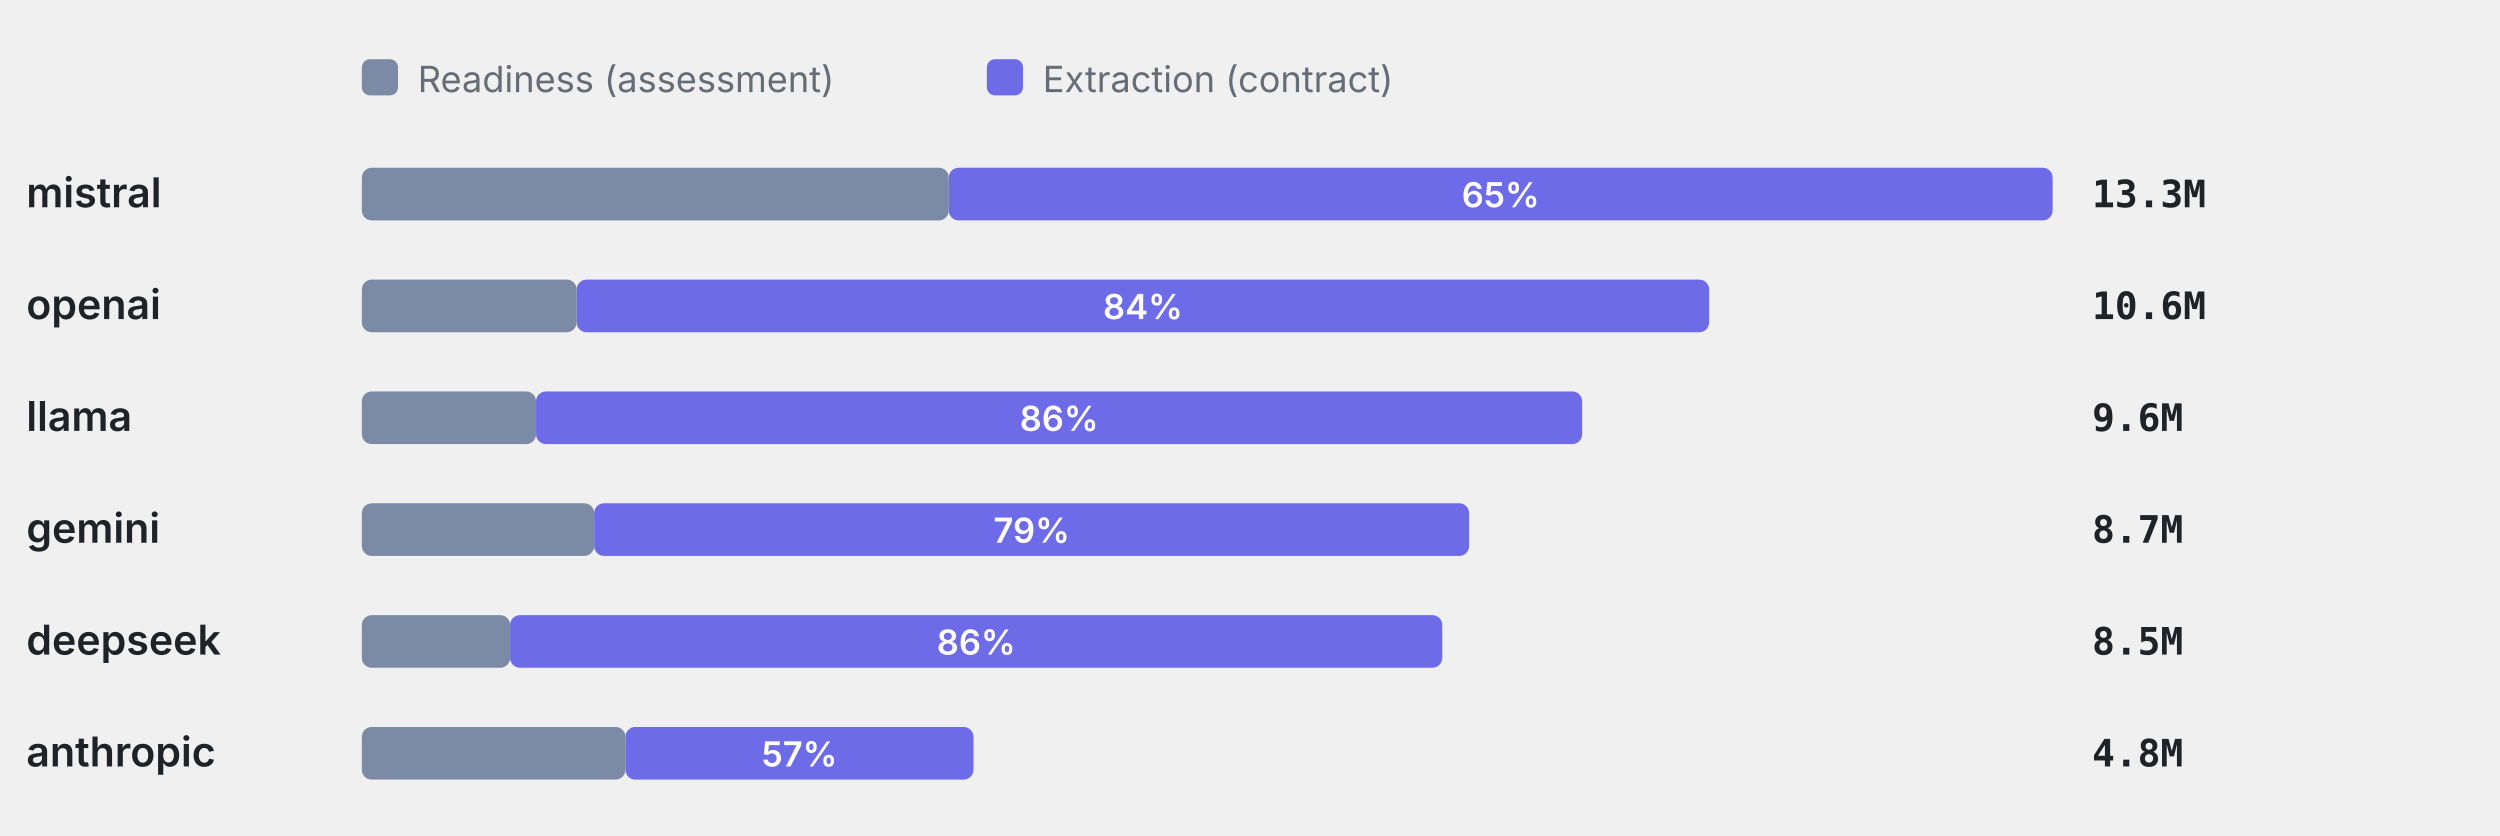
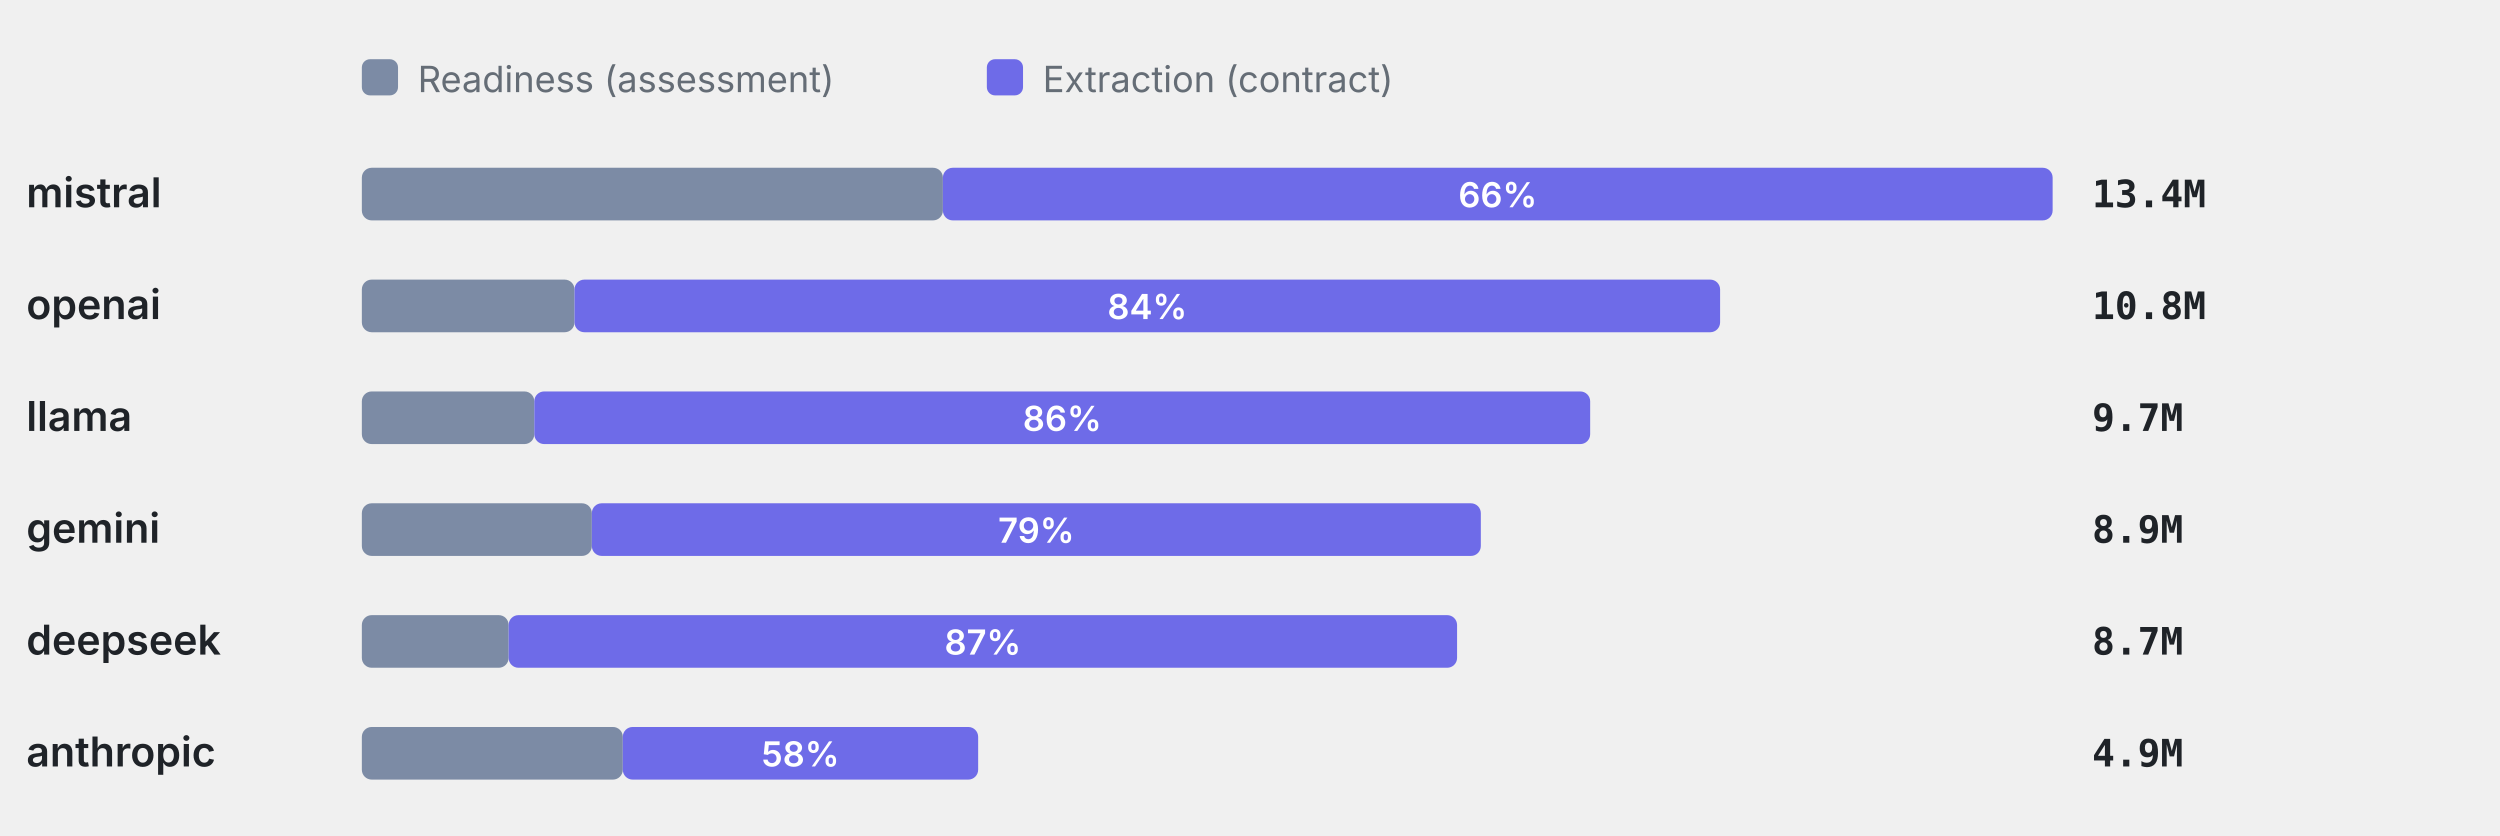
<svg xmlns="http://www.w3.org/2000/svg" viewBox="0 0 760 254" width="760" height="254" role="img" aria-label="Token split readiness vs extraction" font-family="-apple-system,BlinkMacSystemFont,'Segoe UI',system-ui,sans-serif">
  <rect x="110" y="18" width="11" height="11" rx="2.5" fill="#7C8BA5" />
  <text x="127" y="28" font-size="11" font-weight="400" text-anchor="start" fill="#656d76">Readiness (assessment)</text>
  <rect x="300" y="18" width="11" height="11" rx="2.5" fill="#6E6BE8" />
  <text x="317" y="28" font-size="11" font-weight="400" text-anchor="start" fill="#656d76">Extraction (contract)</text>
  <text x="8" y="63" font-size="12.5" font-weight="600" text-anchor="start" fill="#1f2328">mistral</text>
-   <rect x="110" y="51" width="178.42" height="16" rx="3" fill="#7C8BA5" />
-   <rect x="288.42" y="51" width="335.58" height="16" rx="3" fill="#6E6BE8" />
-   <text x="456.21" y="63" font-size="10.5" font-weight="600" text-anchor="middle" fill="#fff">65%</text>
-   <text x="636" y="63" font-size="11.5" font-weight="600" text-anchor="start" fill="#1f2328" font-family="ui-monospace,SFMono-Regular,Menlo,monospace">13.3M</text>
+   <rect x="110" y="51" width="176.64" height="16" rx="3" fill="#7C8BA5" />
+   <rect x="286.64" y="51" width="337.36" height="16" rx="3" fill="#6E6BE8" />
+   <text x="455.32" y="63" font-size="10.5" font-weight="600" text-anchor="middle" fill="#fff">66%</text>
+   <text x="636" y="63" font-size="11.5" font-weight="600" text-anchor="start" fill="#1f2328" font-family="ui-monospace,SFMono-Regular,Menlo,monospace">13.4M</text>
  <text x="8" y="97" font-size="12.5" font-weight="600" text-anchor="start" fill="#1f2328">openai</text>
-   <rect x="110" y="85" width="65.3" height="16" rx="3" fill="#7C8BA5" />
-   <rect x="175.3" y="85" width="344.28" height="16" rx="3" fill="#6E6BE8" />
-   <text x="347.44" y="97" font-size="10.5" font-weight="600" text-anchor="middle" fill="#fff">84%</text>
-   <text x="636" y="97" font-size="11.5" font-weight="600" text-anchor="start" fill="#1f2328" font-family="ui-monospace,SFMono-Regular,Menlo,monospace">10.6M</text>
+   <rect x="110" y="85" width="64.65" height="16" rx="3" fill="#7C8BA5" />
+   <rect x="174.65" y="85" width="348.26" height="16" rx="3" fill="#6E6BE8" />
+   <text x="348.78" y="97" font-size="10.5" font-weight="600" text-anchor="middle" fill="#fff">84%</text>
+   <text x="636" y="97" font-size="11.5" font-weight="600" text-anchor="start" fill="#1f2328" font-family="ui-monospace,SFMono-Regular,Menlo,monospace">10.8M</text>
  <text x="8" y="131" font-size="12.5" font-weight="600" text-anchor="start" fill="#1f2328">llama</text>
-   <rect x="110" y="119" width="52.96" height="16" rx="3" fill="#7C8BA5" />
-   <rect x="162.96" y="119" width="318.02" height="16" rx="3" fill="#6E6BE8" />
-   <text x="321.97" y="131" font-size="10.5" font-weight="600" text-anchor="middle" fill="#fff">86%</text>
-   <text x="636" y="131" font-size="11.5" font-weight="600" text-anchor="start" fill="#1f2328" font-family="ui-monospace,SFMono-Regular,Menlo,monospace">9.6M</text>
+   <rect x="110" y="119" width="52.43" height="16" rx="3" fill="#7C8BA5" />
+   <rect x="162.43" y="119" width="320.98" height="16" rx="3" fill="#6E6BE8" />
+   <text x="322.92" y="131" font-size="10.5" font-weight="600" text-anchor="middle" fill="#fff">86%</text>
+   <text x="636" y="131" font-size="11.5" font-weight="600" text-anchor="start" fill="#1f2328" font-family="ui-monospace,SFMono-Regular,Menlo,monospace">9.7M</text>
  <text x="8" y="165" font-size="12.5" font-weight="600" text-anchor="start" fill="#1f2328">gemini</text>
-   <rect x="110" y="153" width="70.62" height="16" rx="3" fill="#7C8BA5" />
-   <rect x="180.62" y="153" width="265.99" height="16" rx="3" fill="#6E6BE8" />
-   <text x="313.62" y="165" font-size="10.5" font-weight="600" text-anchor="middle" fill="#fff">79%</text>
-   <text x="636" y="165" font-size="11.5" font-weight="600" text-anchor="start" fill="#1f2328" font-family="ui-monospace,SFMono-Regular,Menlo,monospace">8.7M</text>
+   <rect x="110" y="153" width="69.92" height="16" rx="3" fill="#7C8BA5" />
+   <rect x="179.92" y="153" width="270.25" height="16" rx="3" fill="#6E6BE8" />
+   <text x="315.04" y="165" font-size="10.5" font-weight="600" text-anchor="middle" fill="#fff">79%</text>
+   <text x="636" y="165" font-size="11.5" font-weight="600" text-anchor="start" fill="#1f2328" font-family="ui-monospace,SFMono-Regular,Menlo,monospace">8.9M</text>
  <text x="8" y="199" font-size="12.5" font-weight="600" text-anchor="start" fill="#1f2328">deepseek</text>
-   <rect x="110" y="187" width="45.07" height="16" rx="3" fill="#7C8BA5" />
-   <rect x="155.07" y="187" width="283.39" height="16" rx="3" fill="#6E6BE8" />
-   <text x="296.76" y="199" font-size="10.5" font-weight="600" text-anchor="middle" fill="#fff">86%</text>
-   <text x="636" y="199" font-size="11.5" font-weight="600" text-anchor="start" fill="#1f2328" font-family="ui-monospace,SFMono-Regular,Menlo,monospace">8.5M</text>
+   <rect x="110" y="187" width="44.62" height="16" rx="3" fill="#7C8BA5" />
+   <rect x="154.62" y="187" width="288.33" height="16" rx="3" fill="#6E6BE8" />
+   <text x="298.78" y="199" font-size="10.5" font-weight="600" text-anchor="middle" fill="#fff">87%</text>
+   <text x="636" y="199" font-size="11.5" font-weight="600" text-anchor="start" fill="#1f2328" font-family="ui-monospace,SFMono-Regular,Menlo,monospace">8.7M</text>
  <text x="8" y="233" font-size="12.5" font-weight="600" text-anchor="start" fill="#1f2328">anthropic</text>
-   <rect x="110" y="221" width="80.13" height="16" rx="3" fill="#7C8BA5" />
-   <rect x="190.13" y="221" width="105.81" height="16" rx="3" fill="#6E6BE8" />
-   <text x="243.04" y="233" font-size="10.5" font-weight="600" text-anchor="middle" fill="#fff">57%</text>
-   <text x="636" y="233" font-size="11.5" font-weight="600" text-anchor="start" fill="#1f2328" font-family="ui-monospace,SFMono-Regular,Menlo,monospace">4.8M</text>
+   <rect x="110" y="221" width="79.33" height="16" rx="3" fill="#7C8BA5" />
+   <rect x="189.33" y="221" width="108.03" height="16" rx="3" fill="#6E6BE8" />
+   <text x="243.35" y="233" font-size="10.5" font-weight="600" text-anchor="middle" fill="#fff">58%</text>
+   <text x="636" y="233" font-size="11.5" font-weight="600" text-anchor="start" fill="#1f2328" font-family="ui-monospace,SFMono-Regular,Menlo,monospace">4.9M</text>
</svg>
